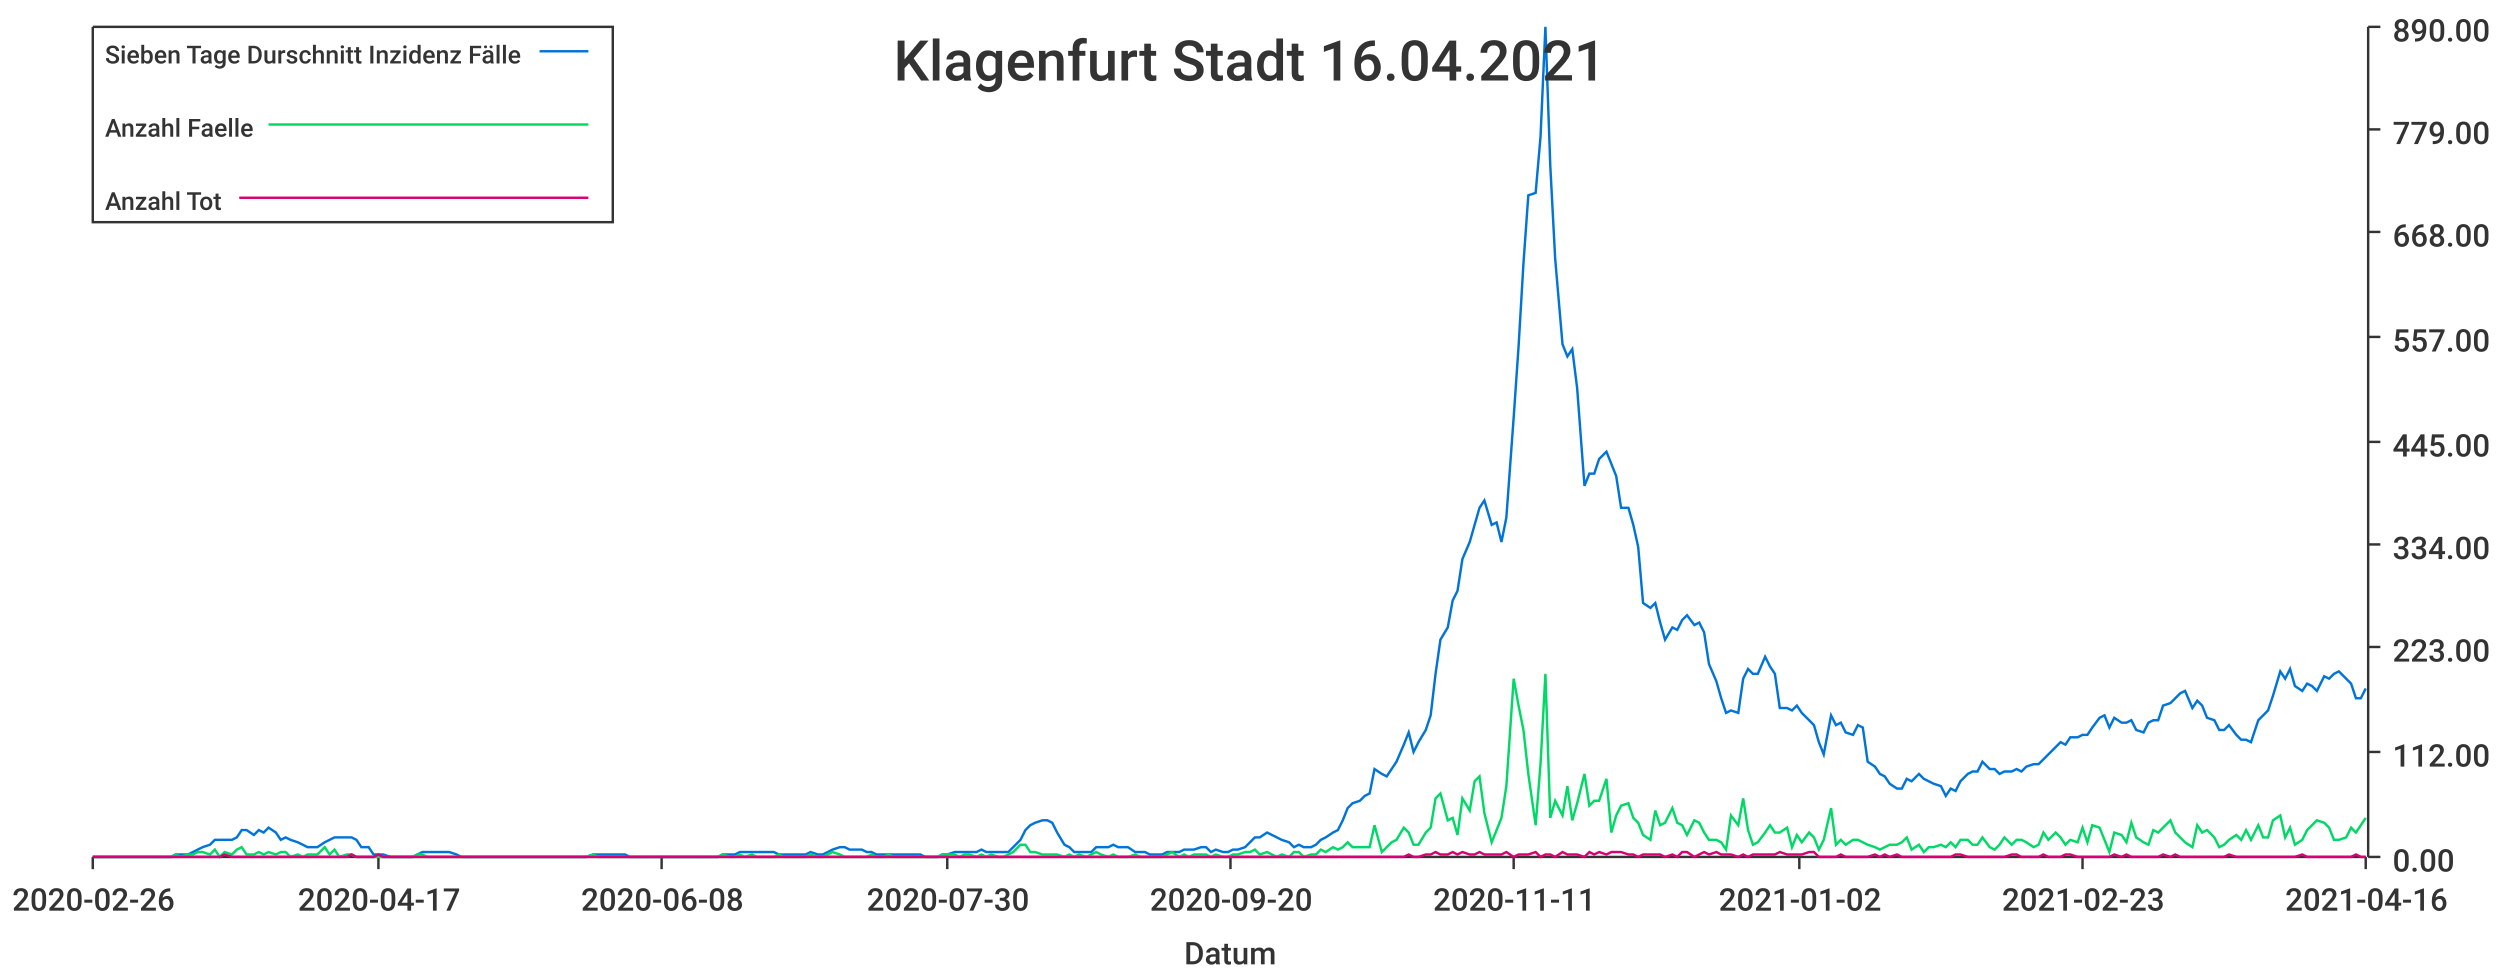
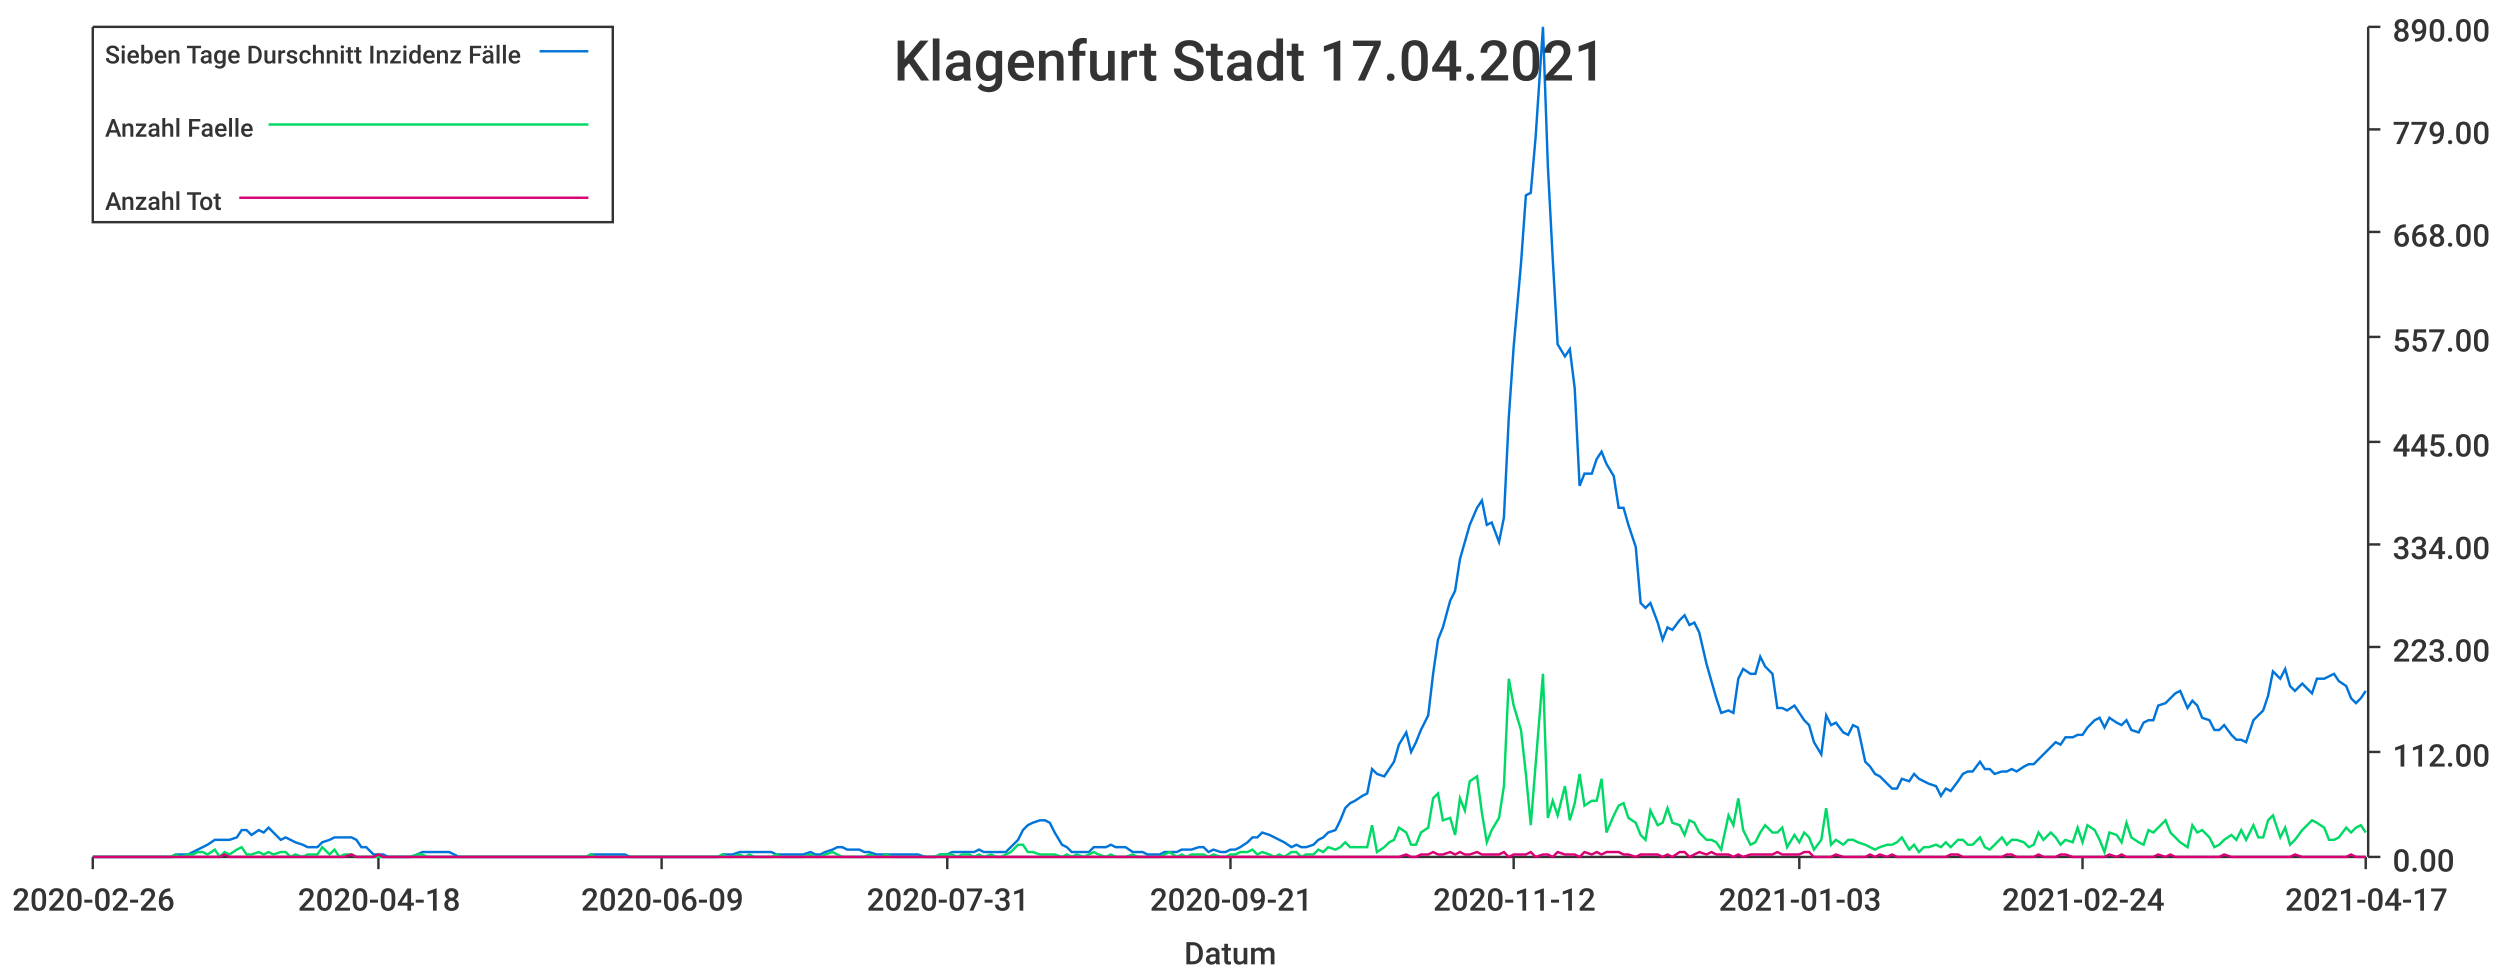
<svg xmlns="http://www.w3.org/2000/svg" width="1024" height="400">\n<path d="M 0 0 L 1024 0 L 1024 400 L 0 400 L 0 0" style="stroke-width:0;stroke:rgba(255,255,255,1.0);fill:rgba(255,255,255,1.0)" />
  <path d="M 38 11 L 969 11 L 969 351 L 38 351 L 38 11" style="stroke-width:0;stroke:rgba(255,255,255,1.0);fill:rgba(255,255,255,1.0)" />
  <path d="M 38 351 L 969 351" style="stroke-width:1;stroke:rgba(51,51,51,1.0);fill:none" />
  <path d="M 38 351 L 38 356" style="stroke-width:1;stroke:rgba(51,51,51,1.0);fill:none" />
  <text x="5" y="373" style="stroke-width:0;stroke:none;fill:rgba(51,51,51,1.0);font-size:12.8px;font-family:'Roboto Medium',sans-serif">2020-02-26</text>
  <path d="M 155 351 L 155 356" style="stroke-width:1;stroke:rgba(51,51,51,1.0);fill:none" />
-   <text x="122" y="373" style="stroke-width:0;stroke:none;fill:rgba(51,51,51,1.0);font-size:12.8px;font-family:'Roboto Medium',sans-serif">2020-04-17</text>
+   <text x="122" y="373" style="stroke-width:0;stroke:none;fill:rgba(51,51,51,1.0);font-size:12.8px;font-family:'Roboto Medium',sans-serif">2020-04-18</text>
  <path d="M 271 351 L 271 356" style="stroke-width:1;stroke:rgba(51,51,51,1.0);fill:none" />
-   <text x="238" y="373" style="stroke-width:0;stroke:none;fill:rgba(51,51,51,1.0);font-size:12.8px;font-family:'Roboto Medium',sans-serif">2020-06-08</text>
+   <text x="238" y="373" style="stroke-width:0;stroke:none;fill:rgba(51,51,51,1.0);font-size:12.8px;font-family:'Roboto Medium',sans-serif">2020-06-09</text>
  <path d="M 388 351 L 388 356" style="stroke-width:1;stroke:rgba(51,51,51,1.0);fill:none" />
-   <text x="355" y="373" style="stroke-width:0;stroke:none;fill:rgba(51,51,51,1.0);font-size:12.8px;font-family:'Roboto Medium',sans-serif">2020-07-30</text>
+   <text x="355" y="373" style="stroke-width:0;stroke:none;fill:rgba(51,51,51,1.0);font-size:12.8px;font-family:'Roboto Medium',sans-serif">2020-07-31</text>
  <path d="M 504 351 L 504 356" style="stroke-width:1;stroke:rgba(51,51,51,1.0);fill:none" />
-   <text x="471" y="373" style="stroke-width:0;stroke:none;fill:rgba(51,51,51,1.0);font-size:12.8px;font-family:'Roboto Medium',sans-serif">2020-09-20</text>
+   <text x="471" y="373" style="stroke-width:0;stroke:none;fill:rgba(51,51,51,1.0);font-size:12.8px;font-family:'Roboto Medium',sans-serif">2020-09-21</text>
  <path d="M 620 351 L 620 356" style="stroke-width:1;stroke:rgba(51,51,51,1.0);fill:none" />
-   <text x="587" y="373" style="stroke-width:0;stroke:none;fill:rgba(51,51,51,1.0);font-size:12.8px;font-family:'Roboto Medium',sans-serif">2020-11-11</text>
+   <text x="587" y="373" style="stroke-width:0;stroke:none;fill:rgba(51,51,51,1.0);font-size:12.8px;font-family:'Roboto Medium',sans-serif">2020-11-12</text>
  <path d="M 737 351 L 737 356" style="stroke-width:1;stroke:rgba(51,51,51,1.0);fill:none" />
-   <text x="704" y="373" style="stroke-width:0;stroke:none;fill:rgba(51,51,51,1.0);font-size:12.8px;font-family:'Roboto Medium',sans-serif">2021-01-02</text>
+   <text x="704" y="373" style="stroke-width:0;stroke:none;fill:rgba(51,51,51,1.0);font-size:12.8px;font-family:'Roboto Medium',sans-serif">2021-01-03</text>
  <path d="M 853 351 L 853 356" style="stroke-width:1;stroke:rgba(51,51,51,1.0);fill:none" />
-   <text x="820" y="373" style="stroke-width:0;stroke:none;fill:rgba(51,51,51,1.0);font-size:12.8px;font-family:'Roboto Medium',sans-serif">2021-02-23</text>
+   <text x="820" y="373" style="stroke-width:0;stroke:none;fill:rgba(51,51,51,1.0);font-size:12.8px;font-family:'Roboto Medium',sans-serif">2021-02-24</text>
  <path d="M 969 351 L 969 356" style="stroke-width:1;stroke:rgba(51,51,51,1.0);fill:none" />
-   <text x="936" y="373" style="stroke-width:0;stroke:none;fill:rgba(51,51,51,1.0);font-size:12.8px;font-family:'Roboto Medium',sans-serif">2021-04-16</text>
+   <text x="936" y="373" style="stroke-width:0;stroke:none;fill:rgba(51,51,51,1.0);font-size:12.8px;font-family:'Roboto Medium',sans-serif">2021-04-17</text>
  <text x="485" y="395" style="stroke-width:0;stroke:none;fill:rgba(51,51,51,1.0);font-size:12.8px;font-family:'Roboto Medium',sans-serif">Datum</text>
  <path d="M 970 351 L 970 11" style="stroke-width:1;stroke:rgba(51,51,51,1.0);fill:none" />
  <path d="M 970 351 L 975 351" style="stroke-width:1;stroke:rgba(51,51,51,1.0);fill:none" />
  <text x="980" y="357" style="stroke-width:0;stroke:none;fill:rgba(51,51,51,1.0);font-size:12.8px;font-family:'Roboto Medium',sans-serif">0.00</text>
  <path d="M 970 308 L 975 308" style="stroke-width:1;stroke:rgba(51,51,51,1.0);fill:none" />
  <text x="980" y="314" style="stroke-width:0;stroke:none;fill:rgba(51,51,51,1.0);font-size:12.8px;font-family:'Roboto Medium',sans-serif">112.00</text>
  <path d="M 970 265 L 975 265" style="stroke-width:1;stroke:rgba(51,51,51,1.0);fill:none" />
  <text x="980" y="271" style="stroke-width:0;stroke:none;fill:rgba(51,51,51,1.0);font-size:12.8px;font-family:'Roboto Medium',sans-serif">223.00</text>
  <path d="M 970 223 L 975 223" style="stroke-width:1;stroke:rgba(51,51,51,1.0);fill:none" />
  <text x="980" y="229" style="stroke-width:0;stroke:none;fill:rgba(51,51,51,1.0);font-size:12.8px;font-family:'Roboto Medium',sans-serif">334.00</text>
  <path d="M 970 181 L 975 181" style="stroke-width:1;stroke:rgba(51,51,51,1.0);fill:none" />
  <text x="980" y="187" style="stroke-width:0;stroke:none;fill:rgba(51,51,51,1.0);font-size:12.8px;font-family:'Roboto Medium',sans-serif">445.00</text>
  <path d="M 970 138 L 975 138" style="stroke-width:1;stroke:rgba(51,51,51,1.0);fill:none" />
  <text x="980" y="144" style="stroke-width:0;stroke:none;fill:rgba(51,51,51,1.0);font-size:12.8px;font-family:'Roboto Medium',sans-serif">557.00</text>
  <path d="M 970 95 L 975 95" style="stroke-width:1;stroke:rgba(51,51,51,1.0);fill:none" />
  <text x="980" y="101" style="stroke-width:0;stroke:none;fill:rgba(51,51,51,1.0);font-size:12.8px;font-family:'Roboto Medium',sans-serif">668.00</text>
  <path d="M 970 53 L 975 53" style="stroke-width:1;stroke:rgba(51,51,51,1.0);fill:none" />
  <text x="980" y="59" style="stroke-width:0;stroke:none;fill:rgba(51,51,51,1.0);font-size:12.8px;font-family:'Roboto Medium',sans-serif">779.00</text>
  <path d="M 970 11 L 975 11" style="stroke-width:1;stroke:rgba(51,51,51,1.0);fill:none" />
  <text x="980" y="17" style="stroke-width:0;stroke:none;fill:rgba(51,51,51,1.0);font-size:12.8px;font-family:'Roboto Medium',sans-serif">890.00</text>
-   <path d="M 38 351 L 41 351 L 43 351 L 45 351 L 47 351 L 50 351 L 52 351 L 54 351 L 56 351 L 59 351 L 61 351 L 63 351 L 65 351 L 68 351 L 70 351 L 72 350 L 74 350 L 77 350 L 79 349 L 81 348 L 83 347 L 86 346 L 88 344 L 90 344 L 92 344 L 95 344 L 97 343 L 99 340 L 101 340 L 104 342 L 106 340 L 108 341 L 110 339 L 113 341 L 115 344 L 117 343 L 119 344 L 122 345 L 124 346 L 126 347 L 128 347 L 130 347 L 133 345 L 135 344 L 137 343 L 139 343 L 142 343 L 144 343 L 146 344 L 148 347 L 151 347 L 153 350 L 155 350 L 157 350 L 160 351 L 162 351 L 164 351 L 166 351 L 169 351 L 171 350 L 173 349 L 175 349 L 178 349 L 180 349 L 182 349 L 184 349 L 187 350 L 189 351 L 191 351 L 193 351 L 196 351 L 198 351 L 200 351 L 202 351 L 205 351 L 207 351 L 209 351 L 211 351 L 213 351 L 216 351 L 218 351 L 220 351 L 222 351 L 225 351 L 227 351 L 229 351 L 231 351 L 234 351 L 236 351 L 238 351 L 240 351 L 243 350 L 245 350 L 247 350 L 249 350 L 252 350 L 254 350 L 256 350 L 258 351 L 261 351 L 263 351 L 265 351 L 267 351 L 270 351 L 272 351 L 274 351 L 276 351 L 279 351 L 281 351 L 283 351 L 285 351 L 288 351 L 290 351 L 292 351 L 294 351 L 296 350 L 299 350 L 301 350 L 303 349 L 305 349 L 308 349 L 310 349 L 312 349 L 314 349 L 317 349 L 319 350 L 321 350 L 323 350 L 326 350 L 328 350 L 330 350 L 332 349 L 335 350 L 337 350 L 339 349 L 341 348 L 344 347 L 346 347 L 348 348 L 350 348 L 353 348 L 355 349 L 357 349 L 359 350 L 362 350 L 364 350 L 366 350 L 368 350 L 371 350 L 373 350 L 375 350 L 377 350 L 379 351 L 382 351 L 384 351 L 386 350 L 388 350 L 391 349 L 393 349 L 395 349 L 397 349 L 400 349 L 402 348 L 404 349 L 406 349 L 409 349 L 411 349 L 413 349 L 415 347 L 418 344 L 420 340 L 422 338 L 424 337 L 427 336 L 429 336 L 431 337 L 433 341 L 436 346 L 438 347 L 440 349 L 442 349 L 445 349 L 447 349 L 449 347 L 451 347 L 454 347 L 456 346 L 458 347 L 460 347 L 462 347 L 465 349 L 467 349 L 469 349 L 471 350 L 474 350 L 476 350 L 478 349 L 480 349 L 483 349 L 485 348 L 487 348 L 489 348 L 492 347 L 494 347 L 496 349 L 498 348 L 501 349 L 503 349 L 505 348 L 507 348 L 510 347 L 512 345 L 514 343 L 516 343 L 519 341 L 521 342 L 523 343 L 525 344 L 528 345 L 530 347 L 532 346 L 534 347 L 537 347 L 539 346 L 541 344 L 543 343 L 546 341 L 548 340 L 550 336 L 552 331 L 554 329 L 557 328 L 559 326 L 561 325 L 563 315 L 566 317 L 568 318 L 570 315 L 572 312 L 575 305 L 577 300 L 579 308 L 581 304 L 584 299 L 586 293 L 588 276 L 590 262 L 593 257 L 595 246 L 597 242 L 599 229 L 602 222 L 604 215 L 606 208 L 608 205 L 611 215 L 613 214 L 615 222 L 617 212 L 620 171 L 622 142 L 624 108 L 626 80 L 629 79 L 631 56 L 633 11 L 635 68 L 637 106 L 640 141 L 642 146 L 644 143 L 646 159 L 649 199 L 651 194 L 653 194 L 655 188 L 658 185 L 660 190 L 662 195 L 664 208 L 667 208 L 669 215 L 671 224 L 673 247 L 676 249 L 678 247 L 680 255 L 682 262 L 685 257 L 687 258 L 689 254 L 691 252 L 694 256 L 696 255 L 698 259 L 700 272 L 703 279 L 705 286 L 707 292 L 709 291 L 712 292 L 714 278 L 716 274 L 718 276 L 720 276 L 723 269 L 725 273 L 727 276 L 729 290 L 732 290 L 734 291 L 736 289 L 738 292 L 741 295 L 743 297 L 745 304 L 747 309 L 750 293 L 752 297 L 754 296 L 756 300 L 759 301 L 761 297 L 763 298 L 765 312 L 768 314 L 770 317 L 772 318 L 774 321 L 777 323 L 779 323 L 781 319 L 783 320 L 786 317 L 788 319 L 790 320 L 792 321 L 795 322 L 797 326 L 799 323 L 801 324 L 803 320 L 806 317 L 808 316 L 810 316 L 812 312 L 815 315 L 817 315 L 819 317 L 821 316 L 824 316 L 826 315 L 828 316 L 830 314 L 833 313 L 835 313 L 837 311 L 839 309 L 842 306 L 844 304 L 846 305 L 848 302 L 851 302 L 853 301 L 855 301 L 857 298 L 860 294 L 862 293 L 864 298 L 866 294 L 869 296 L 871 296 L 873 295 L 875 299 L 878 300 L 880 296 L 882 295 L 884 295 L 886 289 L 889 288 L 891 286 L 893 284 L 895 283 L 898 290 L 900 287 L 902 289 L 904 294 L 907 295 L 909 299 L 911 299 L 913 297 L 916 301 L 918 303 L 920 303 L 922 304 L 925 295 L 927 293 L 929 291 L 931 285 L 934 275 L 936 278 L 938 274 L 940 281 L 943 283 L 945 280 L 947 281 L 949 283 L 952 277 L 954 278 L 956 276 L 958 275 L 961 278 L 963 280 L 965 286 L 967 286 L 969 282" style="stroke-width:1;stroke:rgba(0,116,217,1.0);fill:none" />
-   <path d="M 38 351 L 41 351 L 43 351 L 45 351 L 47 351 L 50 351 L 52 351 L 54 351 L 56 351 L 59 351 L 61 351 L 63 351 L 65 351 L 68 351 L 70 351 L 72 350 L 74 351 L 77 350 L 79 350 L 81 349 L 83 349 L 86 350 L 88 348 L 90 351 L 92 349 L 95 350 L 97 348 L 99 347 L 101 350 L 104 350 L 106 349 L 108 350 L 110 349 L 113 350 L 115 349 L 117 349 L 119 351 L 122 350 L 124 351 L 126 350 L 128 350 L 130 350 L 133 347 L 135 350 L 137 348 L 139 351 L 142 350 L 144 350 L 146 351 L 148 351 L 151 351 L 153 351 L 155 351 L 157 351 L 160 351 L 162 351 L 164 351 L 166 351 L 169 351 L 171 350 L 173 350 L 175 351 L 178 351 L 180 351 L 182 351 L 184 351 L 187 351 L 189 351 L 191 351 L 193 351 L 196 351 L 198 351 L 200 351 L 202 351 L 205 351 L 207 351 L 209 351 L 211 351 L 213 351 L 216 351 L 218 351 L 220 351 L 222 351 L 225 351 L 227 351 L 229 351 L 231 351 L 234 351 L 236 351 L 238 351 L 240 351 L 243 350 L 245 351 L 247 351 L 249 351 L 252 351 L 254 351 L 256 351 L 258 351 L 261 351 L 263 351 L 265 351 L 267 351 L 270 351 L 272 351 L 274 351 L 276 351 L 279 351 L 281 351 L 283 351 L 285 351 L 288 351 L 290 351 L 292 351 L 294 351 L 296 350 L 299 351 L 301 351 L 303 350 L 305 351 L 308 350 L 310 351 L 312 351 L 314 351 L 317 351 L 319 350 L 321 351 L 323 351 L 326 351 L 328 351 L 330 351 L 332 350 L 335 351 L 337 351 L 339 350 L 341 349 L 344 350 L 346 351 L 348 351 L 350 351 L 353 351 L 355 351 L 357 350 L 359 351 L 362 351 L 364 350 L 366 351 L 368 351 L 371 351 L 373 351 L 375 351 L 377 351 L 379 351 L 382 351 L 384 351 L 386 350 L 388 350 L 391 350 L 393 351 L 395 350 L 397 350 L 400 351 L 402 350 L 404 351 L 406 350 L 409 351 L 411 351 L 413 350 L 415 349 L 418 346 L 420 346 L 422 349 L 424 349 L 427 350 L 429 350 L 431 350 L 433 350 L 436 351 L 438 350 L 440 351 L 442 350 L 445 351 L 447 350 L 449 349 L 451 350 L 454 351 L 456 350 L 458 351 L 460 351 L 462 351 L 465 350 L 467 351 L 469 351 L 471 351 L 474 351 L 476 351 L 478 350 L 480 349 L 483 351 L 485 350 L 487 351 L 489 350 L 492 350 L 494 350 L 496 351 L 498 350 L 501 351 L 503 351 L 505 350 L 507 350 L 510 349 L 512 349 L 514 348 L 516 350 L 519 349 L 521 350 L 523 351 L 525 350 L 528 351 L 530 349 L 532 349 L 534 351 L 537 350 L 539 350 L 541 348 L 543 349 L 546 347 L 548 348 L 550 347 L 552 345 L 554 347 L 557 347 L 559 347 L 561 347 L 563 338 L 566 349 L 568 347 L 570 345 L 572 344 L 575 339 L 577 341 L 579 346 L 581 346 L 584 341 L 586 339 L 588 327 L 590 325 L 593 336 L 595 335 L 597 342 L 599 327 L 602 332 L 604 320 L 606 318 L 608 333 L 611 345 L 613 340 L 615 335 L 617 322 L 620 278 L 622 289 L 624 299 L 626 317 L 629 338 L 631 313 L 633 276 L 635 335 L 637 328 L 640 334 L 642 322 L 644 336 L 646 329 L 649 317 L 651 330 L 653 328 L 655 328 L 658 319 L 660 341 L 662 334 L 664 330 L 667 329 L 669 335 L 671 337 L 673 342 L 676 344 L 678 332 L 680 338 L 682 337 L 685 331 L 687 337 L 689 338 L 691 342 L 694 336 L 696 337 L 698 341 L 700 344 L 703 344 L 705 345 L 707 348 L 709 334 L 712 338 L 714 327 L 716 340 L 718 346 L 720 345 L 723 341 L 725 338 L 727 341 L 729 341 L 732 339 L 734 347 L 736 342 L 738 345 L 741 341 L 743 343 L 745 348 L 747 344 L 750 331 L 752 346 L 754 344 L 756 346 L 759 344 L 761 344 L 763 345 L 765 346 L 768 347 L 770 348 L 772 347 L 774 346 L 777 346 L 779 345 L 781 343 L 783 348 L 786 346 L 788 349 L 790 347 L 792 347 L 795 346 L 797 347 L 799 345 L 801 347 L 803 344 L 806 344 L 808 346 L 810 346 L 812 343 L 815 347 L 817 348 L 819 346 L 821 343 L 824 346 L 826 344 L 828 344 L 830 345 L 833 347 L 835 346 L 837 341 L 839 344 L 842 341 L 844 343 L 846 346 L 848 344 L 851 345 L 853 339 L 855 345 L 857 338 L 860 339 L 862 344 L 864 349 L 866 341 L 869 342 L 871 345 L 873 337 L 875 343 L 878 345 L 880 346 L 882 340 L 884 341 L 886 339 L 889 336 L 891 341 L 893 343 L 895 345 L 898 347 L 900 338 L 902 341 L 904 340 L 907 343 L 909 347 L 911 346 L 913 344 L 916 342 L 918 344 L 920 340 L 922 344 L 925 338 L 927 343 L 929 343 L 931 336 L 934 334 L 936 343 L 938 339 L 940 346 L 943 344 L 945 340 L 947 338 L 949 336 L 952 337 L 954 339 L 956 344 L 958 344 L 961 343 L 963 339 L 965 341 L 967 338 L 969 335" style="stroke-width:1;stroke:rgba(0,217,101,1.0);fill:none" />
-   <path d="M 38 351 L 41 351 L 43 351 L 45 351 L 47 351 L 50 351 L 52 351 L 54 351 L 56 351 L 59 351 L 61 351 L 63 351 L 65 351 L 68 351 L 70 351 L 72 351 L 74 351 L 77 351 L 79 351 L 81 351 L 83 351 L 86 351 L 88 351 L 90 351 L 92 350 L 95 351 L 97 351 L 99 351 L 101 351 L 104 351 L 106 351 L 108 351 L 110 351 L 113 351 L 115 351 L 117 351 L 119 351 L 122 351 L 124 351 L 126 351 L 128 351 L 130 351 L 133 351 L 135 351 L 137 351 L 139 351 L 142 351 L 144 350 L 146 351 L 148 351 L 151 351 L 153 351 L 155 350 L 157 351 L 160 351 L 162 351 L 164 351 L 166 351 L 169 351 L 171 351 L 173 351 L 175 351 L 178 351 L 180 351 L 182 351 L 184 351 L 187 351 L 189 351 L 191 351 L 193 351 L 196 351 L 198 351 L 200 351 L 202 351 L 205 351 L 207 351 L 209 351 L 211 351 L 213 351 L 216 351 L 218 351 L 220 351 L 222 351 L 225 351 L 227 351 L 229 351 L 231 351 L 234 351 L 236 351 L 238 351 L 240 351 L 243 351 L 245 351 L 247 351 L 249 351 L 252 351 L 254 351 L 256 351 L 258 351 L 261 351 L 263 351 L 265 351 L 267 351 L 270 351 L 272 351 L 274 351 L 276 351 L 279 351 L 281 351 L 283 351 L 285 351 L 288 351 L 290 351 L 292 351 L 294 351 L 296 351 L 299 351 L 301 351 L 303 351 L 305 351 L 308 351 L 310 351 L 312 351 L 314 351 L 317 351 L 319 351 L 321 351 L 323 351 L 326 351 L 328 351 L 330 351 L 332 351 L 335 351 L 337 351 L 339 351 L 341 351 L 344 351 L 346 351 L 348 351 L 350 351 L 353 351 L 355 351 L 357 351 L 359 351 L 362 351 L 364 351 L 366 351 L 368 351 L 371 351 L 373 351 L 375 351 L 377 351 L 379 351 L 382 351 L 384 351 L 386 351 L 388 351 L 391 351 L 393 351 L 395 351 L 397 351 L 400 351 L 402 351 L 404 351 L 406 351 L 409 351 L 411 351 L 413 351 L 415 351 L 418 351 L 420 351 L 422 351 L 424 351 L 427 351 L 429 351 L 431 351 L 433 351 L 436 351 L 438 351 L 440 351 L 442 351 L 445 351 L 447 351 L 449 351 L 451 351 L 454 351 L 456 351 L 458 351 L 460 351 L 462 351 L 465 351 L 467 351 L 469 351 L 471 351 L 474 351 L 476 351 L 478 351 L 480 351 L 483 351 L 485 351 L 487 351 L 489 351 L 492 351 L 494 351 L 496 351 L 498 351 L 501 351 L 503 351 L 505 351 L 507 351 L 510 351 L 512 351 L 514 351 L 516 351 L 519 351 L 521 351 L 523 351 L 525 351 L 528 351 L 530 351 L 532 351 L 534 351 L 537 351 L 539 351 L 541 351 L 543 351 L 546 351 L 548 351 L 550 351 L 552 351 L 554 351 L 557 351 L 559 351 L 561 351 L 563 351 L 566 351 L 568 351 L 570 351 L 572 351 L 575 351 L 577 350 L 579 351 L 581 351 L 584 350 L 586 350 L 588 349 L 590 350 L 593 350 L 595 349 L 597 350 L 599 349 L 602 350 L 604 350 L 606 349 L 608 350 L 611 350 L 613 350 L 615 350 L 617 349 L 620 351 L 622 350 L 624 350 L 626 350 L 629 349 L 631 351 L 633 350 L 635 350 L 637 351 L 640 349 L 642 350 L 644 350 L 646 350 L 649 351 L 651 349 L 653 350 L 655 349 L 658 350 L 660 349 L 662 349 L 664 349 L 667 350 L 669 350 L 671 351 L 673 350 L 676 350 L 678 350 L 680 350 L 682 351 L 685 350 L 687 351 L 689 349 L 691 349 L 694 351 L 696 350 L 698 349 L 700 350 L 703 349 L 705 350 L 707 350 L 709 350 L 712 351 L 714 350 L 716 351 L 718 350 L 720 350 L 723 350 L 725 350 L 727 350 L 729 349 L 732 350 L 734 350 L 736 350 L 738 350 L 741 349 L 743 349 L 745 351 L 747 351 L 750 351 L 752 351 L 754 350 L 756 351 L 759 351 L 761 351 L 763 351 L 765 351 L 768 350 L 770 351 L 772 350 L 774 351 L 777 350 L 779 351 L 781 351 L 783 351 L 786 351 L 788 351 L 790 351 L 792 351 L 795 351 L 797 351 L 799 351 L 801 350 L 803 350 L 806 351 L 808 351 L 810 351 L 812 351 L 815 351 L 817 351 L 819 351 L 821 351 L 824 350 L 826 350 L 828 351 L 830 351 L 833 351 L 835 351 L 837 350 L 839 351 L 842 351 L 844 351 L 846 350 L 848 350 L 851 351 L 853 351 L 855 351 L 857 351 L 860 351 L 862 351 L 864 351 L 866 350 L 869 351 L 871 350 L 873 351 L 875 351 L 878 351 L 880 351 L 882 351 L 884 351 L 886 350 L 889 351 L 891 350 L 893 351 L 895 351 L 898 351 L 900 351 L 902 351 L 904 351 L 907 351 L 909 351 L 911 351 L 913 350 L 916 351 L 918 351 L 920 351 L 922 351 L 925 351 L 927 351 L 929 351 L 931 351 L 934 351 L 936 351 L 938 351 L 940 351 L 943 350 L 945 351 L 947 351 L 949 351 L 952 351 L 954 351 L 956 351 L 958 351 L 961 351 L 963 351 L 965 350 L 967 351 L 969 351" style="stroke-width:1;stroke:rgba(217,0,116,1.0);fill:none" />
-   <text x="366" y="33" style="stroke-width:0;stroke:none;fill:rgba(51,51,51,1.0);font-size:23.0px;font-family:'Roboto Medium',sans-serif">Klagenfurt Stadt 16.04.2021</text>
+   <path d="M 38 351 L 41 351 L 43 351 L 45 351 L 47 351 L 50 351 L 52 351 L 54 351 L 56 351 L 59 351 L 61 351 L 63 351 L 65 351 L 68 351 L 70 351 L 72 350 L 74 350 L 77 350 L 79 349 L 81 348 L 83 347 L 85 346 L 88 344 L 90 344 L 92 344 L 94 344 L 97 343 L 99 340 L 101 340 L 103 342 L 106 340 L 108 341 L 110 339 L 112 341 L 115 344 L 117 343 L 119 344 L 121 345 L 124 346 L 126 347 L 128 347 L 130 347 L 132 345 L 135 344 L 137 343 L 139 343 L 141 343 L 144 343 L 146 344 L 148 347 L 150 347 L 153 350 L 155 350 L 157 350 L 159 351 L 162 351 L 164 351 L 166 351 L 168 351 L 171 350 L 173 349 L 175 349 L 177 349 L 179 349 L 182 349 L 184 349 L 186 350 L 188 351 L 191 351 L 193 351 L 195 351 L 197 351 L 200 351 L 202 351 L 204 351 L 206 351 L 209 351 L 211 351 L 213 351 L 215 351 L 218 351 L 220 351 L 222 351 L 224 351 L 226 351 L 229 351 L 231 351 L 233 351 L 235 351 L 238 351 L 240 351 L 242 350 L 244 350 L 247 350 L 249 350 L 251 350 L 253 350 L 256 350 L 258 351 L 260 351 L 262 351 L 265 351 L 267 351 L 269 351 L 271 351 L 273 351 L 276 351 L 278 351 L 280 351 L 282 351 L 285 351 L 287 351 L 289 351 L 291 351 L 294 351 L 296 350 L 298 350 L 300 350 L 303 349 L 305 349 L 307 349 L 309 349 L 312 349 L 314 349 L 316 349 L 318 350 L 320 350 L 323 350 L 325 350 L 327 350 L 329 350 L 332 349 L 334 350 L 336 350 L 338 349 L 341 348 L 343 347 L 345 347 L 347 348 L 350 348 L 352 348 L 354 349 L 356 349 L 359 350 L 361 350 L 363 350 L 365 350 L 367 350 L 370 350 L 372 350 L 374 350 L 376 350 L 379 351 L 381 351 L 383 351 L 385 350 L 388 350 L 390 349 L 392 349 L 394 349 L 397 349 L 399 349 L 401 348 L 403 349 L 406 349 L 408 349 L 410 349 L 412 349 L 414 347 L 417 344 L 419 340 L 421 338 L 423 337 L 426 336 L 428 336 L 430 337 L 432 341 L 435 346 L 437 347 L 439 349 L 441 349 L 444 349 L 446 349 L 448 347 L 450 347 L 453 347 L 455 346 L 457 347 L 459 347 L 461 347 L 464 349 L 466 349 L 468 349 L 470 350 L 473 350 L 475 350 L 477 349 L 479 349 L 482 349 L 484 348 L 486 348 L 488 348 L 491 347 L 493 347 L 495 349 L 497 348 L 500 349 L 502 349 L 504 348 L 506 348 L 508 347 L 511 345 L 513 343 L 515 343 L 517 341 L 520 342 L 522 343 L 524 344 L 526 345 L 529 347 L 531 346 L 533 347 L 535 347 L 538 346 L 540 344 L 542 343 L 544 341 L 547 340 L 549 336 L 551 331 L 553 329 L 555 328 L 558 326 L 560 325 L 562 315 L 564 317 L 567 318 L 569 315 L 571 312 L 573 305 L 576 300 L 578 308 L 580 304 L 582 299 L 585 293 L 587 276 L 589 262 L 591 257 L 594 246 L 596 242 L 598 229 L 600 222 L 602 215 L 605 208 L 607 205 L 609 215 L 611 214 L 614 222 L 616 212 L 618 171 L 620 142 L 623 108 L 625 80 L 627 79 L 629 56 L 632 11 L 634 68 L 636 106 L 638 141 L 641 146 L 643 143 L 645 159 L 647 199 L 649 194 L 652 194 L 654 188 L 656 185 L 658 190 L 661 195 L 663 208 L 665 208 L 667 215 L 670 224 L 672 247 L 674 249 L 676 247 L 679 255 L 681 262 L 683 257 L 685 258 L 688 254 L 690 252 L 692 256 L 694 255 L 696 259 L 699 272 L 701 279 L 703 286 L 705 292 L 708 291 L 710 292 L 712 278 L 714 274 L 717 276 L 719 276 L 721 269 L 723 273 L 726 276 L 728 290 L 730 290 L 732 291 L 735 289 L 737 292 L 739 295 L 741 297 L 743 304 L 746 309 L 748 293 L 750 297 L 752 296 L 755 300 L 757 301 L 759 297 L 761 298 L 764 312 L 766 314 L 768 317 L 770 318 L 773 321 L 775 323 L 777 323 L 779 319 L 782 320 L 784 317 L 786 319 L 788 320 L 790 321 L 793 322 L 795 326 L 797 323 L 799 324 L 802 320 L 804 317 L 806 316 L 808 316 L 811 312 L 813 315 L 815 315 L 817 317 L 820 316 L 822 316 L 824 315 L 826 316 L 829 314 L 831 313 L 833 313 L 835 311 L 837 309 L 840 306 L 842 304 L 844 305 L 846 302 L 849 302 L 851 301 L 853 301 L 855 298 L 858 295 L 860 294 L 862 298 L 864 294 L 867 296 L 869 297 L 871 295 L 873 299 L 876 300 L 878 296 L 880 295 L 882 295 L 884 289 L 887 288 L 889 286 L 891 284 L 893 283 L 896 290 L 898 287 L 900 289 L 902 294 L 905 295 L 907 299 L 909 299 L 911 297 L 914 301 L 916 303 L 918 303 L 920 304 L 923 295 L 925 293 L 927 291 L 929 285 L 931 275 L 934 278 L 936 274 L 938 281 L 940 283 L 943 280 L 945 282 L 947 284 L 949 278 L 952 278 L 954 277 L 956 276 L 958 279 L 961 281 L 963 286 L 965 288 L 967 286 L 969 283" style="stroke-width:1;stroke:rgba(0,116,217,1.0);fill:none" />
+   <path d="M 38 351 L 41 351 L 43 351 L 45 351 L 47 351 L 50 351 L 52 351 L 54 351 L 56 351 L 59 351 L 61 351 L 63 351 L 65 351 L 68 351 L 70 351 L 72 350 L 74 351 L 77 350 L 79 350 L 81 349 L 83 349 L 85 350 L 88 348 L 90 351 L 92 349 L 94 350 L 97 348 L 99 347 L 101 350 L 103 350 L 106 349 L 108 350 L 110 349 L 112 350 L 115 349 L 117 349 L 119 351 L 121 350 L 124 351 L 126 350 L 128 350 L 130 350 L 132 347 L 135 350 L 137 348 L 139 351 L 141 350 L 144 350 L 146 351 L 148 351 L 150 351 L 153 351 L 155 351 L 157 351 L 159 351 L 162 351 L 164 351 L 166 351 L 168 351 L 171 350 L 173 350 L 175 351 L 177 351 L 179 351 L 182 351 L 184 351 L 186 351 L 188 351 L 191 351 L 193 351 L 195 351 L 197 351 L 200 351 L 202 351 L 204 351 L 206 351 L 209 351 L 211 351 L 213 351 L 215 351 L 218 351 L 220 351 L 222 351 L 224 351 L 226 351 L 229 351 L 231 351 L 233 351 L 235 351 L 238 351 L 240 351 L 242 350 L 244 351 L 247 351 L 249 351 L 251 351 L 253 351 L 256 351 L 258 351 L 260 351 L 262 351 L 265 351 L 267 351 L 269 351 L 271 351 L 273 351 L 276 351 L 278 351 L 280 351 L 282 351 L 285 351 L 287 351 L 289 351 L 291 351 L 294 351 L 296 350 L 298 351 L 300 351 L 303 350 L 305 351 L 307 350 L 309 351 L 312 351 L 314 351 L 316 351 L 318 350 L 320 351 L 323 351 L 325 351 L 327 351 L 329 351 L 332 350 L 334 351 L 336 351 L 338 350 L 341 349 L 343 350 L 345 351 L 347 351 L 350 351 L 352 351 L 354 351 L 356 350 L 359 351 L 361 351 L 363 350 L 365 351 L 367 351 L 370 351 L 372 351 L 374 351 L 376 351 L 379 351 L 381 351 L 383 351 L 385 350 L 388 350 L 390 350 L 392 351 L 394 350 L 397 350 L 399 351 L 401 350 L 403 351 L 406 350 L 408 351 L 410 351 L 412 350 L 414 349 L 417 346 L 419 346 L 421 349 L 423 349 L 426 350 L 428 350 L 430 350 L 432 350 L 435 351 L 437 350 L 439 351 L 441 350 L 444 351 L 446 350 L 448 349 L 450 350 L 453 351 L 455 350 L 457 351 L 459 351 L 461 351 L 464 350 L 466 351 L 468 351 L 470 351 L 473 351 L 475 351 L 477 350 L 479 349 L 482 351 L 484 350 L 486 351 L 488 350 L 491 350 L 493 350 L 495 351 L 497 350 L 500 351 L 502 351 L 504 350 L 506 350 L 508 349 L 511 349 L 513 348 L 515 350 L 517 349 L 520 350 L 522 351 L 524 350 L 526 351 L 529 349 L 531 349 L 533 351 L 535 350 L 538 350 L 540 348 L 542 349 L 544 347 L 547 348 L 549 347 L 551 345 L 553 347 L 555 347 L 558 347 L 560 347 L 562 338 L 564 349 L 567 347 L 569 345 L 571 344 L 573 339 L 576 341 L 578 346 L 580 346 L 582 341 L 585 339 L 587 327 L 589 325 L 591 336 L 594 335 L 596 342 L 598 327 L 600 332 L 602 320 L 605 318 L 607 333 L 609 345 L 611 340 L 614 335 L 616 322 L 618 278 L 620 289 L 623 299 L 625 317 L 627 338 L 629 313 L 632 276 L 634 335 L 636 328 L 638 334 L 641 322 L 643 336 L 645 329 L 647 317 L 649 330 L 652 328 L 654 328 L 656 319 L 658 341 L 661 334 L 663 330 L 665 329 L 667 335 L 670 337 L 672 342 L 674 344 L 676 332 L 679 338 L 681 337 L 683 331 L 685 337 L 688 338 L 690 342 L 692 336 L 694 337 L 696 341 L 699 344 L 701 344 L 703 345 L 705 348 L 708 334 L 710 338 L 712 327 L 714 340 L 717 346 L 719 345 L 721 341 L 723 338 L 726 341 L 728 341 L 730 339 L 732 347 L 735 342 L 737 345 L 739 341 L 741 343 L 743 348 L 746 344 L 748 331 L 750 346 L 752 344 L 755 346 L 757 344 L 759 344 L 761 345 L 764 346 L 766 347 L 768 348 L 770 347 L 773 346 L 775 346 L 777 345 L 779 343 L 782 348 L 784 346 L 786 349 L 788 347 L 790 347 L 793 346 L 795 347 L 797 345 L 799 347 L 802 344 L 804 344 L 806 346 L 808 346 L 811 343 L 813 347 L 815 348 L 817 346 L 820 343 L 822 346 L 824 344 L 826 344 L 829 345 L 831 347 L 833 346 L 835 341 L 837 344 L 840 341 L 842 343 L 844 346 L 846 344 L 849 345 L 851 339 L 853 345 L 855 338 L 858 340 L 860 344 L 862 349 L 864 341 L 867 342 L 869 345 L 871 337 L 873 343 L 876 345 L 878 346 L 880 340 L 882 341 L 884 339 L 887 336 L 889 341 L 891 343 L 893 345 L 896 347 L 898 338 L 900 341 L 902 340 L 905 343 L 907 347 L 909 346 L 911 344 L 914 342 L 916 344 L 918 340 L 920 344 L 923 338 L 925 343 L 927 343 L 929 336 L 931 334 L 934 343 L 936 339 L 938 346 L 940 344 L 943 340 L 945 338 L 947 336 L 949 337 L 952 339 L 954 344 L 956 344 L 958 343 L 961 339 L 963 341 L 965 339 L 967 338 L 969 341" style="stroke-width:1;stroke:rgba(0,217,101,1.0);fill:none" />
+   <path d="M 38 351 L 41 351 L 43 351 L 45 351 L 47 351 L 50 351 L 52 351 L 54 351 L 56 351 L 59 351 L 61 351 L 63 351 L 65 351 L 68 351 L 70 351 L 72 351 L 74 351 L 77 351 L 79 351 L 81 351 L 83 351 L 85 351 L 88 351 L 90 351 L 92 350 L 94 351 L 97 351 L 99 351 L 101 351 L 103 351 L 106 351 L 108 351 L 110 351 L 112 351 L 115 351 L 117 351 L 119 351 L 121 351 L 124 351 L 126 351 L 128 351 L 130 351 L 132 351 L 135 351 L 137 351 L 139 351 L 141 351 L 144 350 L 146 351 L 148 351 L 150 351 L 153 351 L 155 350 L 157 351 L 159 351 L 162 351 L 164 351 L 166 351 L 168 351 L 171 351 L 173 351 L 175 351 L 177 351 L 179 351 L 182 351 L 184 351 L 186 351 L 188 351 L 191 351 L 193 351 L 195 351 L 197 351 L 200 351 L 202 351 L 204 351 L 206 351 L 209 351 L 211 351 L 213 351 L 215 351 L 218 351 L 220 351 L 222 351 L 224 351 L 226 351 L 229 351 L 231 351 L 233 351 L 235 351 L 238 351 L 240 351 L 242 351 L 244 351 L 247 351 L 249 351 L 251 351 L 253 351 L 256 351 L 258 351 L 260 351 L 262 351 L 265 351 L 267 351 L 269 351 L 271 351 L 273 351 L 276 351 L 278 351 L 280 351 L 282 351 L 285 351 L 287 351 L 289 351 L 291 351 L 294 351 L 296 351 L 298 351 L 300 351 L 303 351 L 305 351 L 307 351 L 309 351 L 312 351 L 314 351 L 316 351 L 318 351 L 320 351 L 323 351 L 325 351 L 327 351 L 329 351 L 332 351 L 334 351 L 336 351 L 338 351 L 341 351 L 343 351 L 345 351 L 347 351 L 350 351 L 352 351 L 354 351 L 356 351 L 359 351 L 361 351 L 363 351 L 365 351 L 367 351 L 370 351 L 372 351 L 374 351 L 376 351 L 379 351 L 381 351 L 383 351 L 385 351 L 388 351 L 390 351 L 392 351 L 394 351 L 397 351 L 399 351 L 401 351 L 403 351 L 406 351 L 408 351 L 410 351 L 412 351 L 414 351 L 417 351 L 419 351 L 421 351 L 423 351 L 426 351 L 428 351 L 430 351 L 432 351 L 435 351 L 437 351 L 439 351 L 441 351 L 444 351 L 446 351 L 448 351 L 450 351 L 453 351 L 455 351 L 457 351 L 459 351 L 461 351 L 464 351 L 466 351 L 468 351 L 470 351 L 473 351 L 475 351 L 477 351 L 479 351 L 482 351 L 484 351 L 486 351 L 488 351 L 491 351 L 493 351 L 495 351 L 497 351 L 500 351 L 502 351 L 504 351 L 506 351 L 508 351 L 511 351 L 513 351 L 515 351 L 517 351 L 520 351 L 522 351 L 524 351 L 526 351 L 529 351 L 531 351 L 533 351 L 535 351 L 538 351 L 540 351 L 542 351 L 544 351 L 547 351 L 549 351 L 551 351 L 553 351 L 555 351 L 558 351 L 560 351 L 562 351 L 564 351 L 567 351 L 569 351 L 571 351 L 573 351 L 576 350 L 578 351 L 580 351 L 582 350 L 585 350 L 587 349 L 589 350 L 591 350 L 594 349 L 596 350 L 598 349 L 600 350 L 602 350 L 605 349 L 607 350 L 609 350 L 611 350 L 614 350 L 616 349 L 618 351 L 620 350 L 623 350 L 625 350 L 627 349 L 629 351 L 632 350 L 634 350 L 636 351 L 638 349 L 641 350 L 643 350 L 645 350 L 647 351 L 649 349 L 652 350 L 654 349 L 656 350 L 658 349 L 661 349 L 663 349 L 665 350 L 667 350 L 670 351 L 672 350 L 674 350 L 676 350 L 679 350 L 681 351 L 683 350 L 685 351 L 688 349 L 690 349 L 692 351 L 694 350 L 696 349 L 699 350 L 701 349 L 703 350 L 705 350 L 708 350 L 710 351 L 712 350 L 714 351 L 717 350 L 719 350 L 721 350 L 723 350 L 726 350 L 728 349 L 730 350 L 732 350 L 735 350 L 737 350 L 739 349 L 741 349 L 743 351 L 746 351 L 748 351 L 750 351 L 752 350 L 755 351 L 757 351 L 759 351 L 761 351 L 764 351 L 766 350 L 768 351 L 770 350 L 773 351 L 775 350 L 777 351 L 779 351 L 782 351 L 784 351 L 786 351 L 788 351 L 790 351 L 793 351 L 795 351 L 797 351 L 799 350 L 802 350 L 804 351 L 806 351 L 808 351 L 811 351 L 813 351 L 815 351 L 817 351 L 820 351 L 822 350 L 824 350 L 826 351 L 829 351 L 831 351 L 833 351 L 835 350 L 837 351 L 840 351 L 842 351 L 844 350 L 846 350 L 849 351 L 851 351 L 853 351 L 855 351 L 858 351 L 860 351 L 862 351 L 864 350 L 867 351 L 869 350 L 871 351 L 873 351 L 876 351 L 878 351 L 880 351 L 882 351 L 884 350 L 887 351 L 889 350 L 891 351 L 893 351 L 896 351 L 898 351 L 900 351 L 902 351 L 905 351 L 907 351 L 909 351 L 911 350 L 914 351 L 916 351 L 918 351 L 920 351 L 923 351 L 925 351 L 927 351 L 929 351 L 931 351 L 934 351 L 936 351 L 938 351 L 940 350 L 943 351 L 945 351 L 947 351 L 949 351 L 952 351 L 954 351 L 956 351 L 958 351 L 961 351 L 963 350 L 965 351 L 967 351 L 969 351" style="stroke-width:1;stroke:rgba(217,0,116,1.0);fill:none" />
+   <text x="366" y="33" style="stroke-width:0;stroke:none;fill:rgba(51,51,51,1.0);font-size:23.0px;font-family:'Roboto Medium',sans-serif">Klagenfurt Stadt 17.04.2021</text>
  <path d="M 38 11 L 251 11 L 251 91 L 38 91 L 38 11" style="stroke-width:1;stroke:rgba(51,51,51,1.0);fill:rgba(255,255,255,1.0)" />
  <text x="43" y="26" style="stroke-width:0;stroke:none;fill:rgba(51,51,51,1.0);font-size:10.2px;font-family:'Roboto Medium',sans-serif">Sieben Tage Durschnitt Inzidenz Fälle</text>
  <path d="M 221 21 L 241 21" style="stroke-width:1;stroke:rgba(0,116,217,1.0);fill:none" />
  <text x="43" y="56" style="stroke-width:0;stroke:none;fill:rgba(51,51,51,1.0);font-size:10.2px;font-family:'Roboto Medium',sans-serif">Anzahl Faelle</text>
  <path d="M 110 51 L 241 51" style="stroke-width:1;stroke:rgba(0,217,101,1.0);fill:none" />
  <text x="43" y="86" style="stroke-width:0;stroke:none;fill:rgba(51,51,51,1.0);font-size:10.2px;font-family:'Roboto Medium',sans-serif">Anzahl Tot</text>
  <path d="M 98 81 L 241 81" style="stroke-width:1;stroke:rgba(217,0,116,1.0);fill:none" />
</svg>
